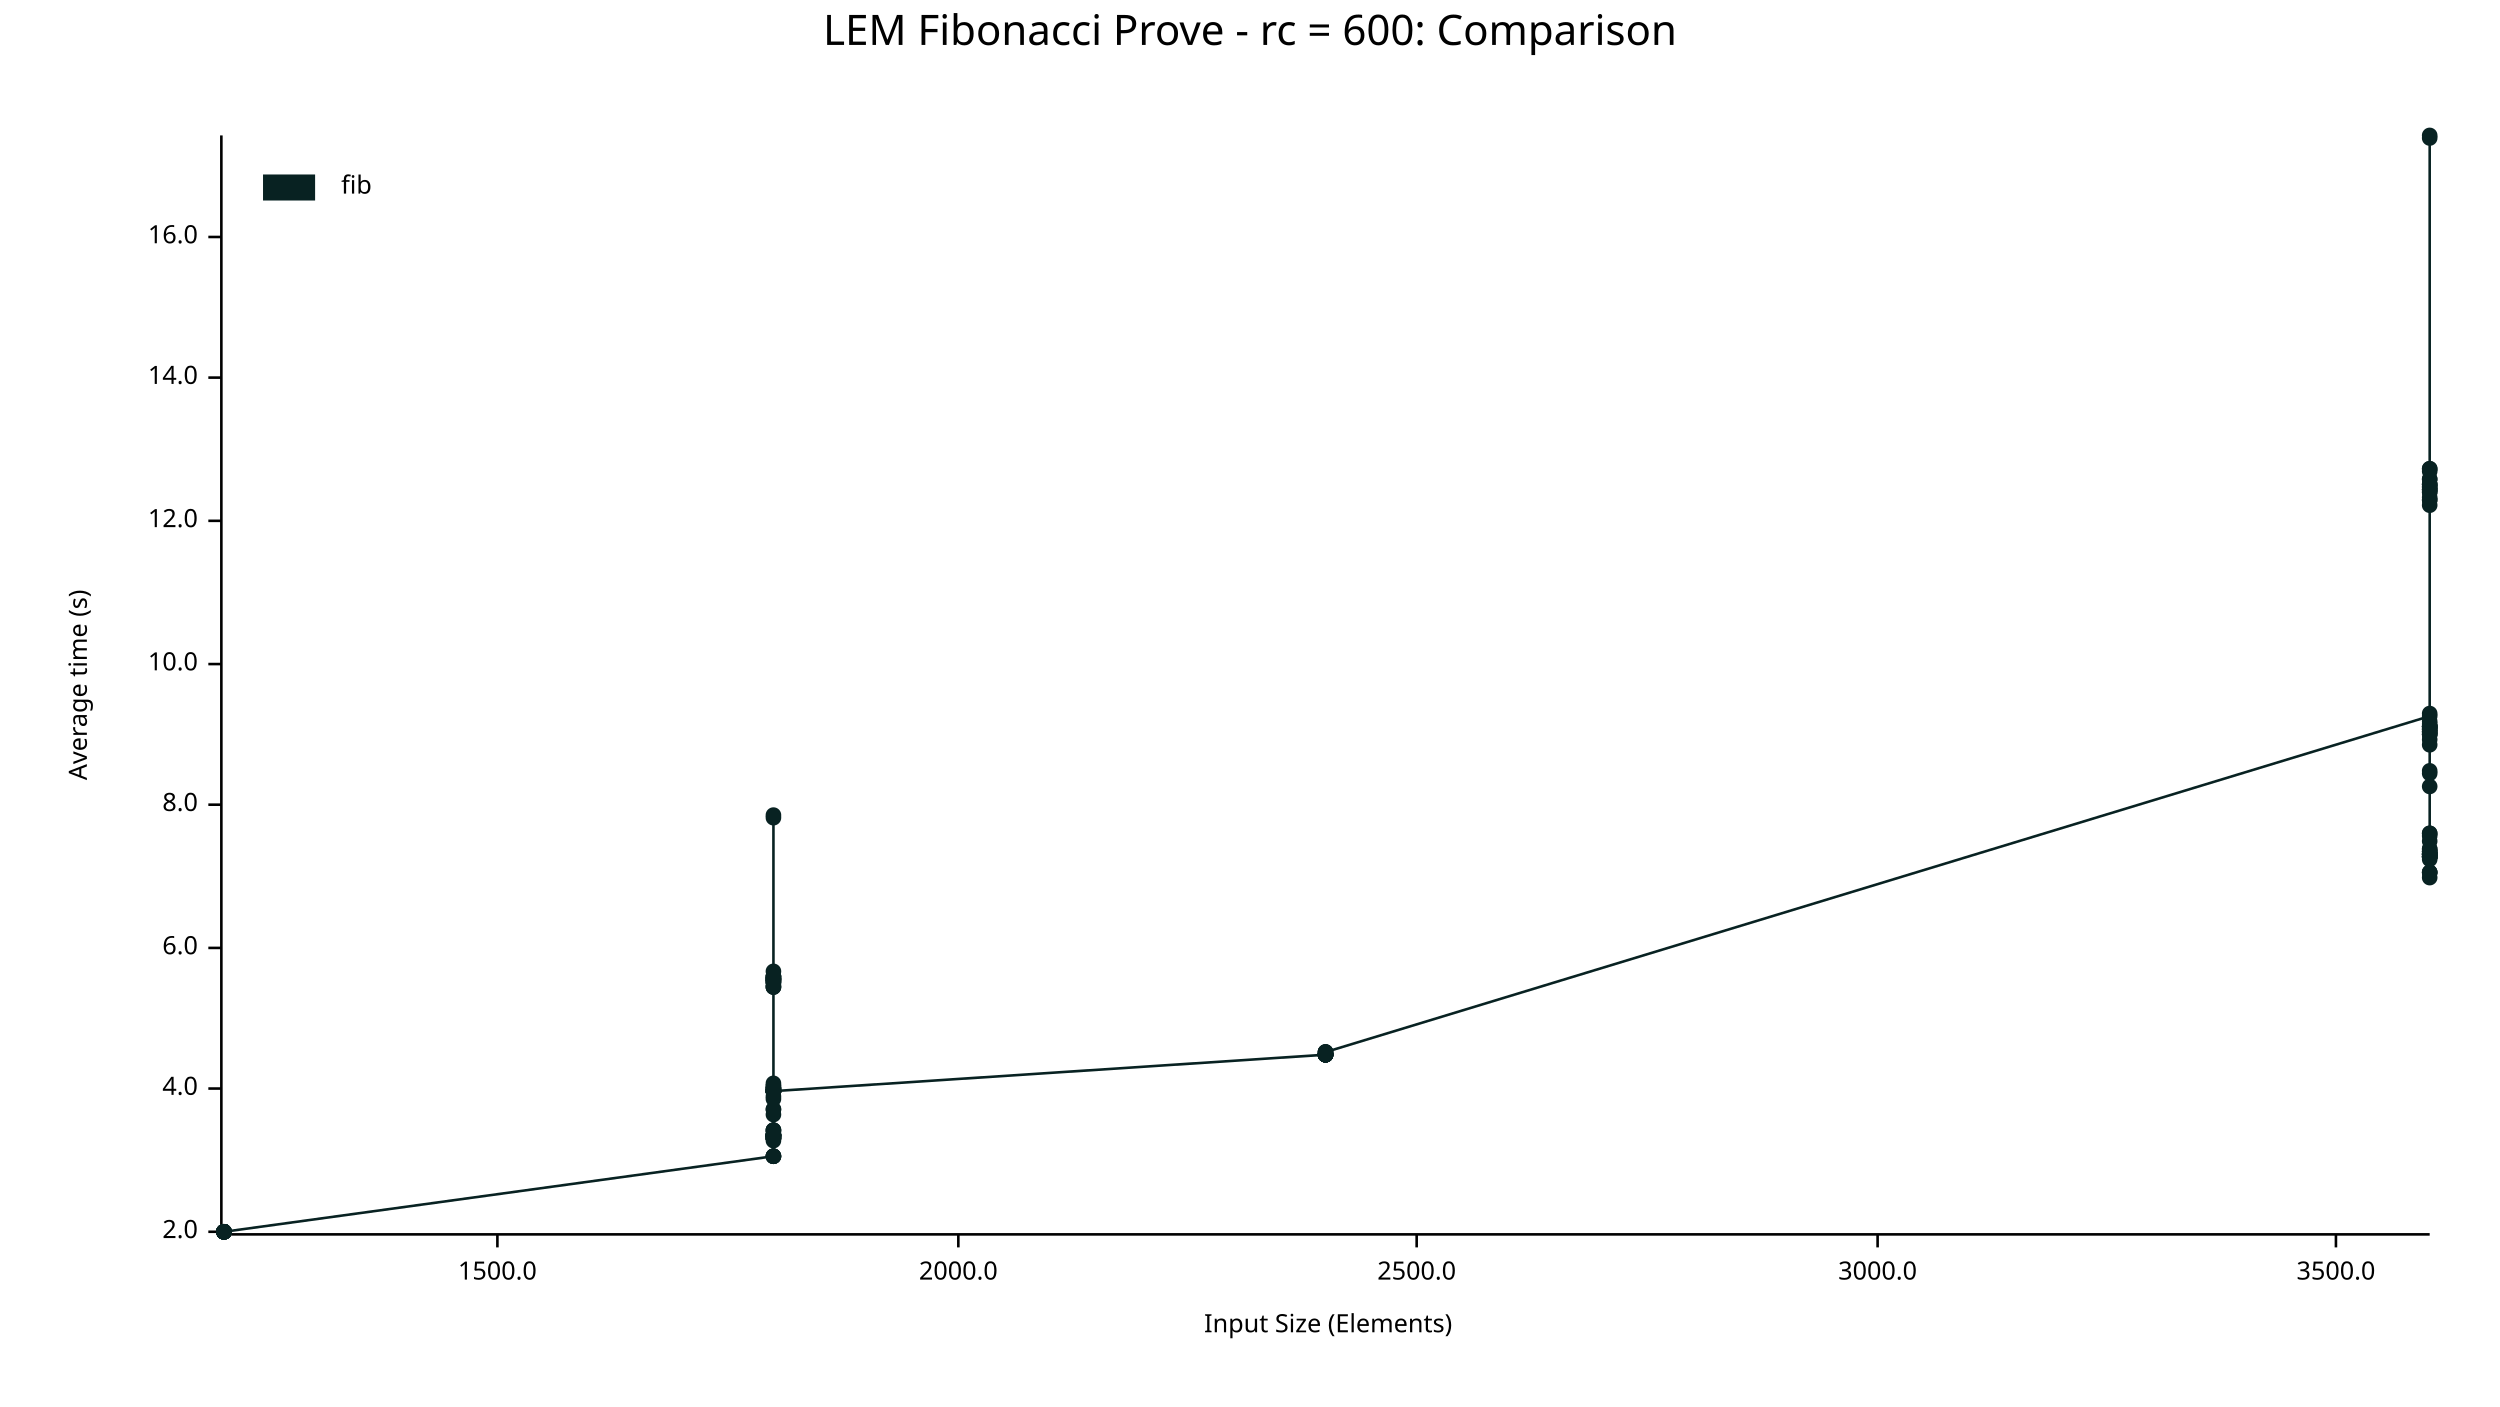
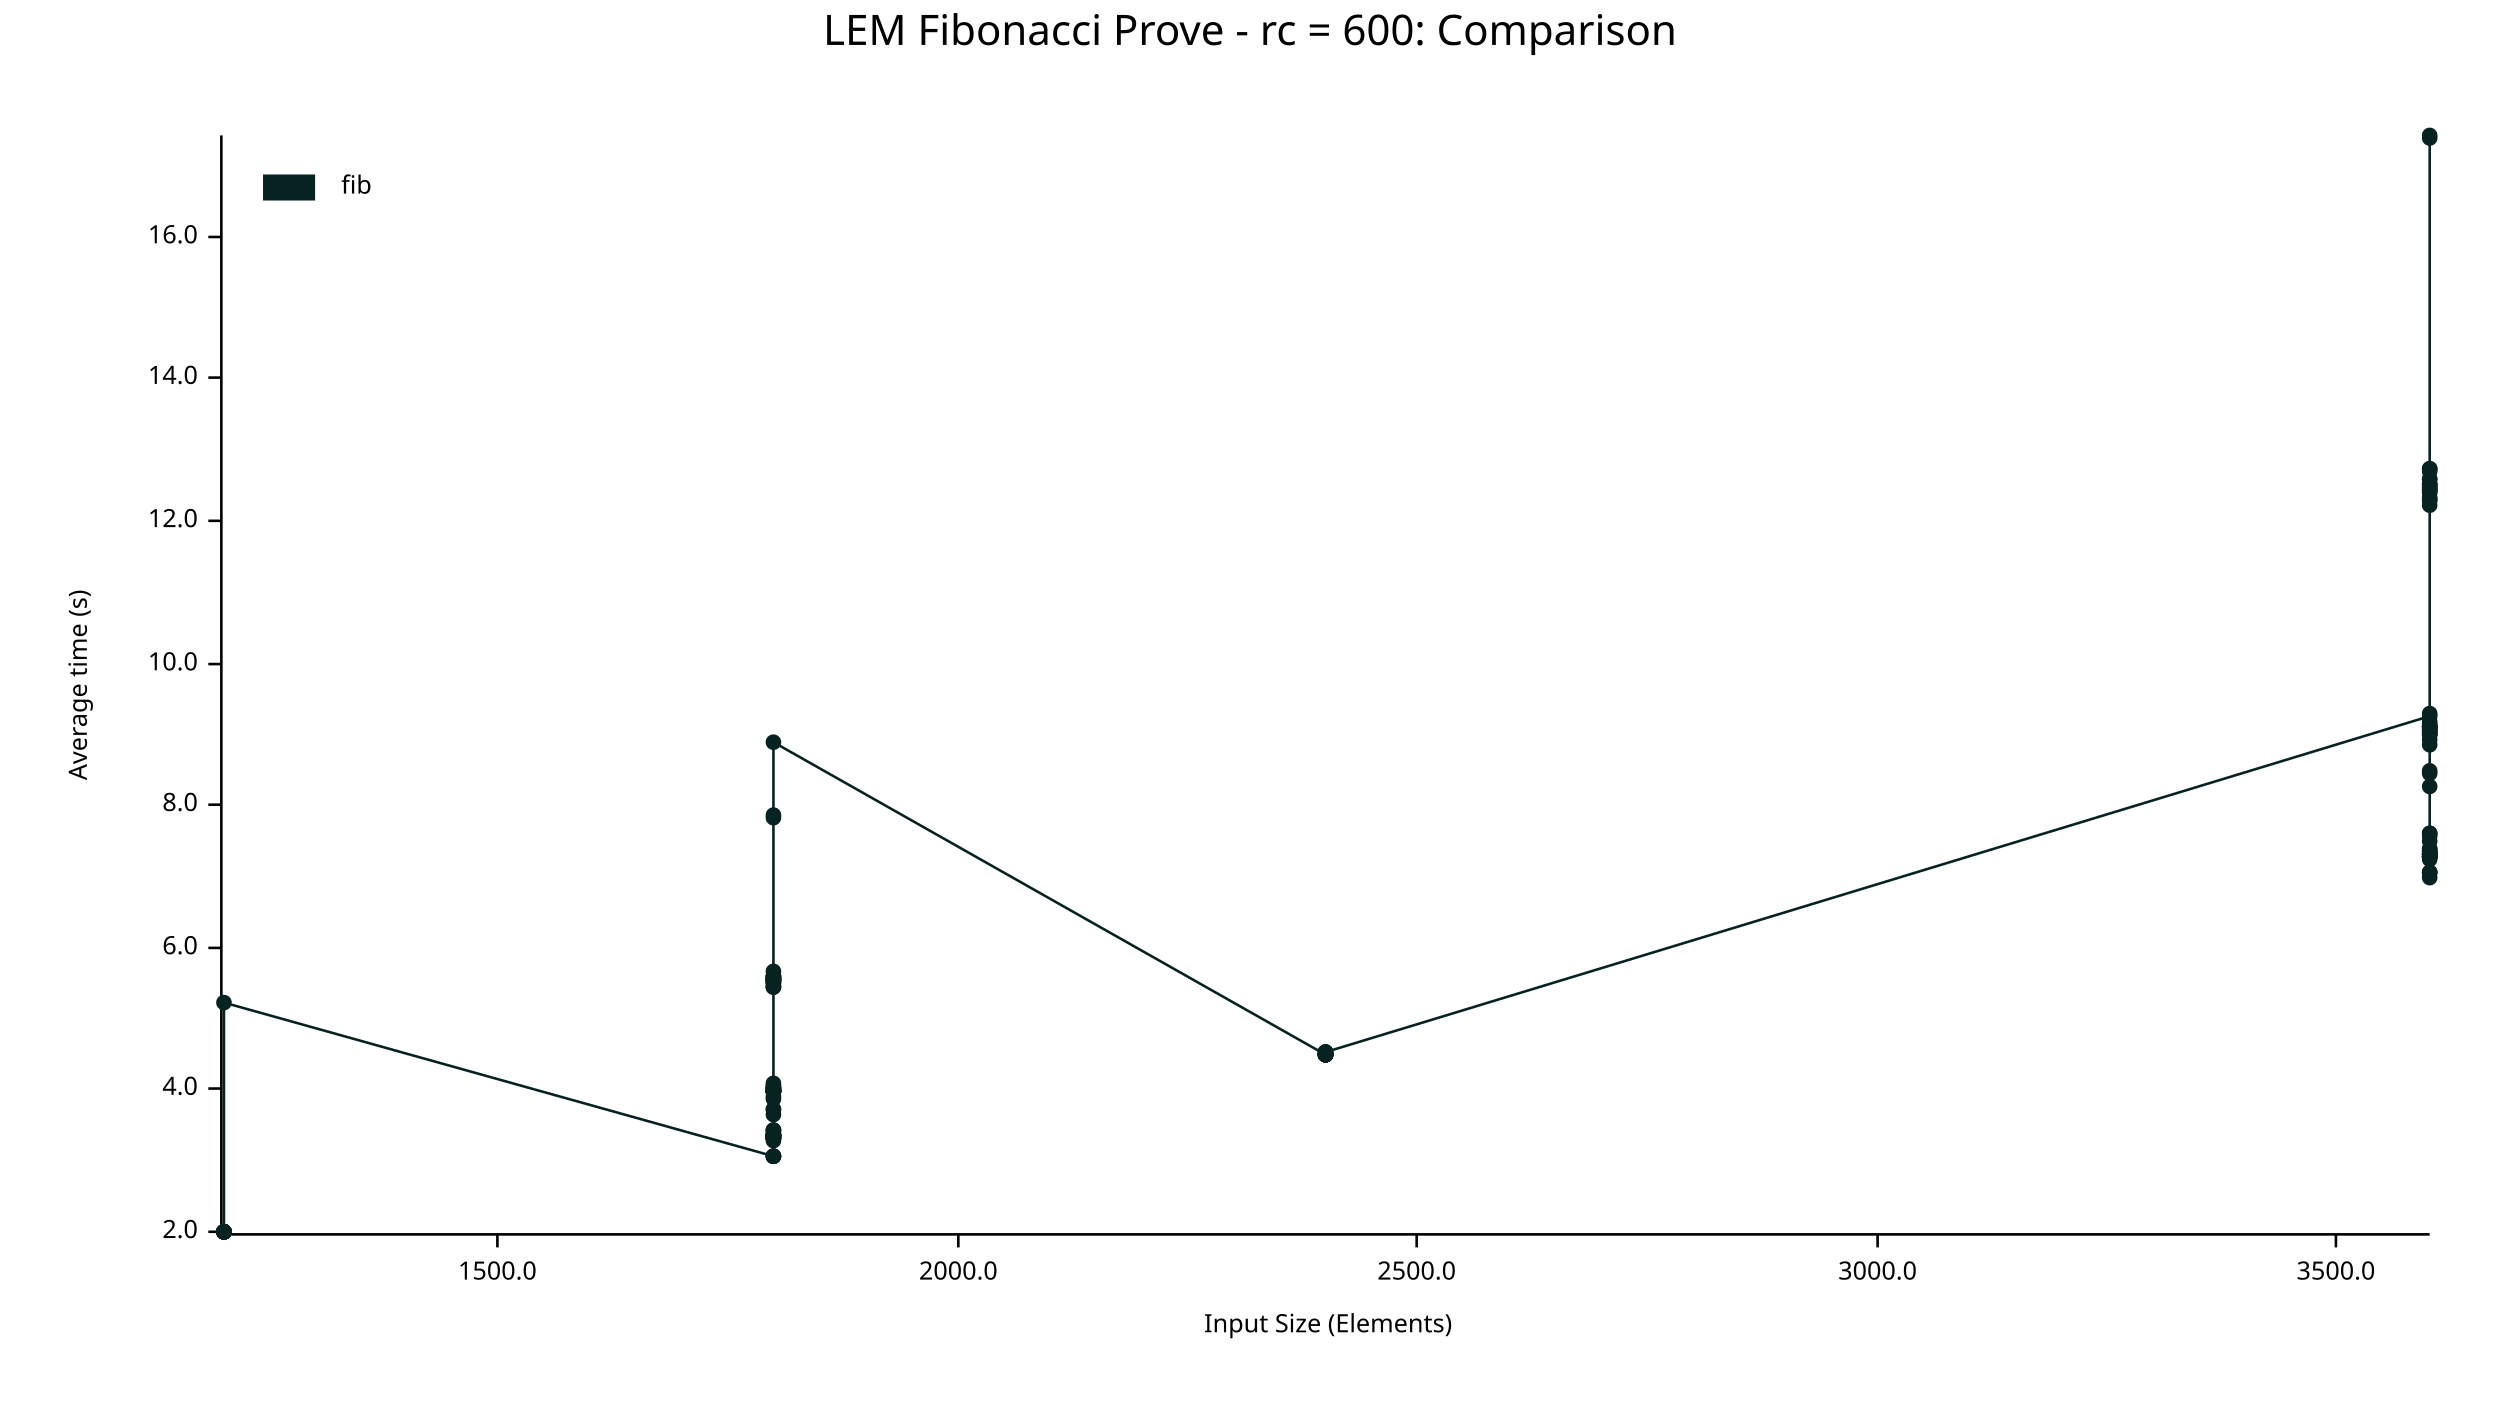
<svg xmlns="http://www.w3.org/2000/svg" width="960" height="540" viewBox="0 0 960 540">
  <text x="480" y="5" dy="0.76em" text-anchor="middle" font-family="sans-serif" font-size="16.129" opacity="1" fill="#000000">
LEM Fibonacci Prove - rc = 600: Comparison
</text>
  <text x="26" y="263" dy="0.76em" text-anchor="middle" font-family="sans-serif" font-size="9.677" opacity="1" fill="#000000" transform="rotate(270, 26, 263)">
Average time (s)
</text>
  <text x="510" y="514" dy="-0.5ex" text-anchor="middle" font-family="sans-serif" font-size="9.677" opacity="1" fill="#000000">
Input Size (Elements)
</text>
  <polyline fill="none" opacity="1" stroke="#000000" stroke-width="1" points="85,52 85,473 " />
  <text x="76" y="473" dy="0.5ex" text-anchor="end" font-family="sans-serif" font-size="9.677" opacity="1" fill="#000000">
2.0
</text>
  <polyline fill="none" opacity="1" stroke="#000000" stroke-width="1" points="80,473 85,473 " />
  <text x="76" y="418" dy="0.5ex" text-anchor="end" font-family="sans-serif" font-size="9.677" opacity="1" fill="#000000">
4.0
</text>
  <polyline fill="none" opacity="1" stroke="#000000" stroke-width="1" points="80,418 85,418 " />
  <text x="76" y="364" dy="0.5ex" text-anchor="end" font-family="sans-serif" font-size="9.677" opacity="1" fill="#000000">
6.0
</text>
  <polyline fill="none" opacity="1" stroke="#000000" stroke-width="1" points="80,364 85,364 " />
  <text x="76" y="309" dy="0.5ex" text-anchor="end" font-family="sans-serif" font-size="9.677" opacity="1" fill="#000000">
8.0
</text>
  <polyline fill="none" opacity="1" stroke="#000000" stroke-width="1" points="80,309 85,309 " />
  <text x="76" y="255" dy="0.5ex" text-anchor="end" font-family="sans-serif" font-size="9.677" opacity="1" fill="#000000">
10.0
</text>
  <polyline fill="none" opacity="1" stroke="#000000" stroke-width="1" points="80,255 85,255 " />
  <text x="76" y="200" dy="0.5ex" text-anchor="end" font-family="sans-serif" font-size="9.677" opacity="1" fill="#000000">
12.0
</text>
  <polyline fill="none" opacity="1" stroke="#000000" stroke-width="1" points="80,200 85,200 " />
  <text x="76" y="145" dy="0.5ex" text-anchor="end" font-family="sans-serif" font-size="9.677" opacity="1" fill="#000000">
14.0
</text>
  <polyline fill="none" opacity="1" stroke="#000000" stroke-width="1" points="80,145 85,145 " />
  <text x="76" y="91" dy="0.5ex" text-anchor="end" font-family="sans-serif" font-size="9.677" opacity="1" fill="#000000">
16.0
</text>
  <polyline fill="none" opacity="1" stroke="#000000" stroke-width="1" points="80,91 85,91 " />
  <polyline fill="none" opacity="1" stroke="#000000" stroke-width="1" points="86,474 933,474 " />
  <text x="191" y="484" dy="0.76em" text-anchor="middle" font-family="sans-serif" font-size="9.677" opacity="1" fill="#000000">
1500.0
</text>
  <polyline fill="none" opacity="1" stroke="#000000" stroke-width="1" points="191,474 191,479 " />
  <text x="368" y="484" dy="0.76em" text-anchor="middle" font-family="sans-serif" font-size="9.677" opacity="1" fill="#000000">
2000.0
</text>
  <polyline fill="none" opacity="1" stroke="#000000" stroke-width="1" points="368,474 368,479 " />
  <text x="544" y="484" dy="0.76em" text-anchor="middle" font-family="sans-serif" font-size="9.677" opacity="1" fill="#000000">
2500.0
</text>
  <polyline fill="none" opacity="1" stroke="#000000" stroke-width="1" points="544,474 544,479 " />
  <text x="721" y="484" dy="0.76em" text-anchor="middle" font-family="sans-serif" font-size="9.677" opacity="1" fill="#000000">
3000.0
</text>
  <polyline fill="none" opacity="1" stroke="#000000" stroke-width="1" points="721,474 721,479 " />
  <text x="897" y="484" dy="0.76em" text-anchor="middle" font-family="sans-serif" font-size="9.677" opacity="1" fill="#000000">
3500.0
</text>
  <polyline fill="none" opacity="1" stroke="#000000" stroke-width="1" points="897,474 897,479 " />
  <circle cx="86" cy="473" r="3" opacity="1" fill="#082222" stroke="none" stroke-width="1" />
  <circle cx="86" cy="473" r="3" opacity="1" fill="#082222" stroke="none" stroke-width="1" />
  <circle cx="86" cy="473" r="3" opacity="1" fill="#082222" stroke="none" stroke-width="1" />
  <circle cx="86" cy="473" r="3" opacity="1" fill="#082222" stroke="none" stroke-width="1" />
  <circle cx="86" cy="473" r="3" opacity="1" fill="#082222" stroke="none" stroke-width="1" />
  <circle cx="86" cy="473" r="3" opacity="1" fill="#082222" stroke="none" stroke-width="1" />
  <circle cx="86" cy="473" r="3" opacity="1" fill="#082222" stroke="none" stroke-width="1" />
  <circle cx="86" cy="473" r="3" opacity="1" fill="#082222" stroke="none" stroke-width="1" />
  <circle cx="86" cy="473" r="3" opacity="1" fill="#082222" stroke="none" stroke-width="1" />
  <circle cx="86" cy="473" r="3" opacity="1" fill="#082222" stroke="none" stroke-width="1" />
  <circle cx="86" cy="473" r="3" opacity="1" fill="#082222" stroke="none" stroke-width="1" />
  <circle cx="86" cy="473" r="3" opacity="1" fill="#082222" stroke="none" stroke-width="1" />
  <circle cx="86" cy="473" r="3" opacity="1" fill="#082222" stroke="none" stroke-width="1" />
  <circle cx="86" cy="473" r="3" opacity="1" fill="#082222" stroke="none" stroke-width="1" />
  <circle cx="86" cy="473" r="3" opacity="1" fill="#082222" stroke="none" stroke-width="1" />
  <circle cx="86" cy="473" r="3" opacity="1" fill="#082222" stroke="none" stroke-width="1" />
+   <circle cx="86" cy="385" r="3" opacity="1" fill="#082222" stroke="none" stroke-width="1" />
  <circle cx="297" cy="444" r="3" opacity="1" fill="#082222" stroke="none" stroke-width="1" />
  <circle cx="297" cy="417" r="3" opacity="1" fill="#082222" stroke="none" stroke-width="1" />
  <circle cx="297" cy="436" r="3" opacity="1" fill="#082222" stroke="none" stroke-width="1" />
  <circle cx="297" cy="419" r="3" opacity="1" fill="#082222" stroke="none" stroke-width="1" />
  <circle cx="297" cy="421" r="3" opacity="1" fill="#082222" stroke="none" stroke-width="1" />
  <circle cx="297" cy="376" r="3" opacity="1" fill="#082222" stroke="none" stroke-width="1" />
  <circle cx="297" cy="373" r="3" opacity="1" fill="#082222" stroke="none" stroke-width="1" />
  <circle cx="297" cy="376" r="3" opacity="1" fill="#082222" stroke="none" stroke-width="1" />
  <circle cx="297" cy="416" r="3" opacity="1" fill="#082222" stroke="none" stroke-width="1" />
  <circle cx="297" cy="437" r="3" opacity="1" fill="#082222" stroke="none" stroke-width="1" />
  <circle cx="297" cy="376" r="3" opacity="1" fill="#082222" stroke="none" stroke-width="1" />
  <circle cx="297" cy="375" r="3" opacity="1" fill="#082222" stroke="none" stroke-width="1" />
  <circle cx="297" cy="376" r="3" opacity="1" fill="#082222" stroke="none" stroke-width="1" />
  <circle cx="297" cy="379" r="3" opacity="1" fill="#082222" stroke="none" stroke-width="1" />
  <circle cx="297" cy="437" r="3" opacity="1" fill="#082222" stroke="none" stroke-width="1" />
  <circle cx="297" cy="428" r="3" opacity="1" fill="#082222" stroke="none" stroke-width="1" />
  <circle cx="297" cy="377" r="3" opacity="1" fill="#082222" stroke="none" stroke-width="1" />
  <circle cx="297" cy="418" r="3" opacity="1" fill="#082222" stroke="none" stroke-width="1" />
  <circle cx="297" cy="436" r="3" opacity="1" fill="#082222" stroke="none" stroke-width="1" />
  <circle cx="297" cy="426" r="3" opacity="1" fill="#082222" stroke="none" stroke-width="1" />
  <circle cx="297" cy="418" r="3" opacity="1" fill="#082222" stroke="none" stroke-width="1" />
  <circle cx="297" cy="377" r="3" opacity="1" fill="#082222" stroke="none" stroke-width="1" />
  <circle cx="297" cy="437" r="3" opacity="1" fill="#082222" stroke="none" stroke-width="1" />
  <circle cx="297" cy="437" r="3" opacity="1" fill="#082222" stroke="none" stroke-width="1" />
  <circle cx="297" cy="379" r="3" opacity="1" fill="#082222" stroke="none" stroke-width="1" />
  <circle cx="297" cy="419" r="3" opacity="1" fill="#082222" stroke="none" stroke-width="1" />
  <circle cx="297" cy="418" r="3" opacity="1" fill="#082222" stroke="none" stroke-width="1" />
  <circle cx="297" cy="419" r="3" opacity="1" fill="#082222" stroke="none" stroke-width="1" />
  <circle cx="297" cy="437" r="3" opacity="1" fill="#082222" stroke="none" stroke-width="1" />
  <circle cx="297" cy="436" r="3" opacity="1" fill="#082222" stroke="none" stroke-width="1" />
  <circle cx="297" cy="436" r="3" opacity="1" fill="#082222" stroke="none" stroke-width="1" />
  <circle cx="297" cy="419" r="3" opacity="1" fill="#082222" stroke="none" stroke-width="1" />
  <circle cx="297" cy="418" r="3" opacity="1" fill="#082222" stroke="none" stroke-width="1" />
  <circle cx="297" cy="436" r="3" opacity="1" fill="#082222" stroke="none" stroke-width="1" />
  <circle cx="297" cy="314" r="3" opacity="1" fill="#082222" stroke="none" stroke-width="1" />
  <circle cx="297" cy="435" r="3" opacity="1" fill="#082222" stroke="none" stroke-width="1" />
  <circle cx="297" cy="313" r="3" opacity="1" fill="#082222" stroke="none" stroke-width="1" />
  <circle cx="297" cy="434" r="3" opacity="1" fill="#082222" stroke="none" stroke-width="1" />
  <circle cx="297" cy="419" r="3" opacity="1" fill="#082222" stroke="none" stroke-width="1" />
  <circle cx="297" cy="377" r="3" opacity="1" fill="#082222" stroke="none" stroke-width="1" />
  <circle cx="297" cy="434" r="3" opacity="1" fill="#082222" stroke="none" stroke-width="1" />
  <circle cx="297" cy="376" r="3" opacity="1" fill="#082222" stroke="none" stroke-width="1" />
  <circle cx="297" cy="419" r="3" opacity="1" fill="#082222" stroke="none" stroke-width="1" />
  <circle cx="297" cy="436" r="3" opacity="1" fill="#082222" stroke="none" stroke-width="1" />
  <circle cx="297" cy="379" r="3" opacity="1" fill="#082222" stroke="none" stroke-width="1" />
  <circle cx="297" cy="377" r="3" opacity="1" fill="#082222" stroke="none" stroke-width="1" />
  <circle cx="297" cy="419" r="3" opacity="1" fill="#082222" stroke="none" stroke-width="1" />
  <circle cx="297" cy="375" r="3" opacity="1" fill="#082222" stroke="none" stroke-width="1" />
  <circle cx="297" cy="436" r="3" opacity="1" fill="#082222" stroke="none" stroke-width="1" />
  <circle cx="297" cy="419" r="3" opacity="1" fill="#082222" stroke="none" stroke-width="1" />
  <circle cx="297" cy="376" r="3" opacity="1" fill="#082222" stroke="none" stroke-width="1" />
  <circle cx="297" cy="375" r="3" opacity="1" fill="#082222" stroke="none" stroke-width="1" />
  <circle cx="297" cy="375" r="3" opacity="1" fill="#082222" stroke="none" stroke-width="1" />
  <circle cx="297" cy="444" r="3" opacity="1" fill="#082222" stroke="none" stroke-width="1" />
  <circle cx="297" cy="378" r="3" opacity="1" fill="#082222" stroke="none" stroke-width="1" />
  <circle cx="297" cy="436" r="3" opacity="1" fill="#082222" stroke="none" stroke-width="1" />
  <circle cx="297" cy="417" r="3" opacity="1" fill="#082222" stroke="none" stroke-width="1" />
  <circle cx="297" cy="437" r="3" opacity="1" fill="#082222" stroke="none" stroke-width="1" />
  <circle cx="297" cy="418" r="3" opacity="1" fill="#082222" stroke="none" stroke-width="1" />
  <circle cx="297" cy="444" r="3" opacity="1" fill="#082222" stroke="none" stroke-width="1" />
  <circle cx="297" cy="422" r="3" opacity="1" fill="#082222" stroke="none" stroke-width="1" />
  <circle cx="297" cy="437" r="3" opacity="1" fill="#082222" stroke="none" stroke-width="1" />
  <circle cx="297" cy="436" r="3" opacity="1" fill="#082222" stroke="none" stroke-width="1" />
  <circle cx="297" cy="444" r="3" opacity="1" fill="#082222" stroke="none" stroke-width="1" />
  <circle cx="297" cy="434" r="3" opacity="1" fill="#082222" stroke="none" stroke-width="1" />
  <circle cx="297" cy="438" r="3" opacity="1" fill="#082222" stroke="none" stroke-width="1" />
  <circle cx="297" cy="426" r="3" opacity="1" fill="#082222" stroke="none" stroke-width="1" />
  <circle cx="297" cy="436" r="3" opacity="1" fill="#082222" stroke="none" stroke-width="1" />
  <circle cx="297" cy="419" r="3" opacity="1" fill="#082222" stroke="none" stroke-width="1" />
  <circle cx="297" cy="419" r="3" opacity="1" fill="#082222" stroke="none" stroke-width="1" />
+   <circle cx="297" cy="285" r="3" opacity="1" fill="#082222" stroke="none" stroke-width="1" />
  <circle cx="509" cy="405" r="3" opacity="1" fill="#082222" stroke="none" stroke-width="1" />
  <circle cx="509" cy="405" r="3" opacity="1" fill="#082222" stroke="none" stroke-width="1" />
  <circle cx="509" cy="405" r="3" opacity="1" fill="#082222" stroke="none" stroke-width="1" />
  <circle cx="509" cy="405" r="3" opacity="1" fill="#082222" stroke="none" stroke-width="1" />
  <circle cx="509" cy="404" r="3" opacity="1" fill="#082222" stroke="none" stroke-width="1" />
  <circle cx="509" cy="405" r="3" opacity="1" fill="#082222" stroke="none" stroke-width="1" />
  <circle cx="509" cy="405" r="3" opacity="1" fill="#082222" stroke="none" stroke-width="1" />
  <circle cx="509" cy="404" r="3" opacity="1" fill="#082222" stroke="none" stroke-width="1" />
  <circle cx="509" cy="405" r="3" opacity="1" fill="#082222" stroke="none" stroke-width="1" />
  <circle cx="509" cy="404" r="3" opacity="1" fill="#082222" stroke="none" stroke-width="1" />
  <circle cx="509" cy="405" r="3" opacity="1" fill="#082222" stroke="none" stroke-width="1" />
  <circle cx="509" cy="405" r="3" opacity="1" fill="#082222" stroke="none" stroke-width="1" />
  <circle cx="509" cy="405" r="3" opacity="1" fill="#082222" stroke="none" stroke-width="1" />
  <circle cx="509" cy="405" r="3" opacity="1" fill="#082222" stroke="none" stroke-width="1" />
  <circle cx="509" cy="405" r="3" opacity="1" fill="#082222" stroke="none" stroke-width="1" />
  <circle cx="509" cy="404" r="3" opacity="1" fill="#082222" stroke="none" stroke-width="1" />
  <circle cx="933" cy="275" r="3" opacity="1" fill="#082222" stroke="none" stroke-width="1" />
  <circle cx="933" cy="302" r="3" opacity="1" fill="#082222" stroke="none" stroke-width="1" />
  <circle cx="933" cy="186" r="3" opacity="1" fill="#082222" stroke="none" stroke-width="1" />
  <circle cx="933" cy="330" r="3" opacity="1" fill="#082222" stroke="none" stroke-width="1" />
  <circle cx="933" cy="327" r="3" opacity="1" fill="#082222" stroke="none" stroke-width="1" />
  <circle cx="933" cy="335" r="3" opacity="1" fill="#082222" stroke="none" stroke-width="1" />
  <circle cx="933" cy="326" r="3" opacity="1" fill="#082222" stroke="none" stroke-width="1" />
  <circle cx="933" cy="327" r="3" opacity="1" fill="#082222" stroke="none" stroke-width="1" />
  <circle cx="933" cy="328" r="3" opacity="1" fill="#082222" stroke="none" stroke-width="1" />
  <circle cx="933" cy="281" r="3" opacity="1" fill="#082222" stroke="none" stroke-width="1" />
  <circle cx="933" cy="321" r="3" opacity="1" fill="#082222" stroke="none" stroke-width="1" />
  <circle cx="933" cy="188" r="3" opacity="1" fill="#082222" stroke="none" stroke-width="1" />
  <circle cx="933" cy="329" r="3" opacity="1" fill="#082222" stroke="none" stroke-width="1" />
  <circle cx="933" cy="284" r="3" opacity="1" fill="#082222" stroke="none" stroke-width="1" />
  <circle cx="933" cy="277" r="3" opacity="1" fill="#082222" stroke="none" stroke-width="1" />
  <circle cx="933" cy="335" r="3" opacity="1" fill="#082222" stroke="none" stroke-width="1" />
  <circle cx="933" cy="280" r="3" opacity="1" fill="#082222" stroke="none" stroke-width="1" />
  <circle cx="933" cy="329" r="3" opacity="1" fill="#082222" stroke="none" stroke-width="1" />
  <circle cx="933" cy="194" r="3" opacity="1" fill="#082222" stroke="none" stroke-width="1" />
  <circle cx="933" cy="281" r="3" opacity="1" fill="#082222" stroke="none" stroke-width="1" />
  <circle cx="933" cy="297" r="3" opacity="1" fill="#082222" stroke="none" stroke-width="1" />
  <circle cx="933" cy="189" r="3" opacity="1" fill="#082222" stroke="none" stroke-width="1" />
  <circle cx="933" cy="180" r="3" opacity="1" fill="#082222" stroke="none" stroke-width="1" />
  <circle cx="933" cy="53" r="3" opacity="1" fill="#082222" stroke="none" stroke-width="1" />
  <circle cx="933" cy="186" r="3" opacity="1" fill="#082222" stroke="none" stroke-width="1" />
  <circle cx="933" cy="329" r="3" opacity="1" fill="#082222" stroke="none" stroke-width="1" />
  <circle cx="933" cy="279" r="3" opacity="1" fill="#082222" stroke="none" stroke-width="1" />
  <circle cx="933" cy="320" r="3" opacity="1" fill="#082222" stroke="none" stroke-width="1" />
  <circle cx="933" cy="187" r="3" opacity="1" fill="#082222" stroke="none" stroke-width="1" />
  <circle cx="933" cy="328" r="3" opacity="1" fill="#082222" stroke="none" stroke-width="1" />
  <circle cx="933" cy="184" r="3" opacity="1" fill="#082222" stroke="none" stroke-width="1" />
  <circle cx="933" cy="184" r="3" opacity="1" fill="#082222" stroke="none" stroke-width="1" />
  <circle cx="933" cy="280" r="3" opacity="1" fill="#082222" stroke="none" stroke-width="1" />
  <circle cx="933" cy="329" r="3" opacity="1" fill="#082222" stroke="none" stroke-width="1" />
  <circle cx="933" cy="274" r="3" opacity="1" fill="#082222" stroke="none" stroke-width="1" />
  <circle cx="933" cy="279" r="3" opacity="1" fill="#082222" stroke="none" stroke-width="1" />
  <circle cx="933" cy="281" r="3" opacity="1" fill="#082222" stroke="none" stroke-width="1" />
  <circle cx="933" cy="335" r="3" opacity="1" fill="#082222" stroke="none" stroke-width="1" />
  <circle cx="933" cy="327" r="3" opacity="1" fill="#082222" stroke="none" stroke-width="1" />
  <circle cx="933" cy="329" r="3" opacity="1" fill="#082222" stroke="none" stroke-width="1" />
  <circle cx="933" cy="280" r="3" opacity="1" fill="#082222" stroke="none" stroke-width="1" />
  <circle cx="933" cy="191" r="3" opacity="1" fill="#082222" stroke="none" stroke-width="1" />
  <circle cx="933" cy="326" r="3" opacity="1" fill="#082222" stroke="none" stroke-width="1" />
  <circle cx="933" cy="282" r="3" opacity="1" fill="#082222" stroke="none" stroke-width="1" />
  <circle cx="933" cy="189" r="3" opacity="1" fill="#082222" stroke="none" stroke-width="1" />
  <circle cx="933" cy="188" r="3" opacity="1" fill="#082222" stroke="none" stroke-width="1" />
  <circle cx="933" cy="279" r="3" opacity="1" fill="#082222" stroke="none" stroke-width="1" />
  <circle cx="933" cy="337" r="3" opacity="1" fill="#082222" stroke="none" stroke-width="1" />
  <circle cx="933" cy="188" r="3" opacity="1" fill="#082222" stroke="none" stroke-width="1" />
  <circle cx="933" cy="323" r="3" opacity="1" fill="#082222" stroke="none" stroke-width="1" />
  <circle cx="933" cy="320" r="3" opacity="1" fill="#082222" stroke="none" stroke-width="1" />
  <circle cx="933" cy="192" r="3" opacity="1" fill="#082222" stroke="none" stroke-width="1" />
  <circle cx="933" cy="279" r="3" opacity="1" fill="#082222" stroke="none" stroke-width="1" />
  <circle cx="933" cy="181" r="3" opacity="1" fill="#082222" stroke="none" stroke-width="1" />
  <circle cx="933" cy="328" r="3" opacity="1" fill="#082222" stroke="none" stroke-width="1" />
  <circle cx="933" cy="329" r="3" opacity="1" fill="#082222" stroke="none" stroke-width="1" />
  <circle cx="933" cy="187" r="3" opacity="1" fill="#082222" stroke="none" stroke-width="1" />
  <circle cx="933" cy="282" r="3" opacity="1" fill="#082222" stroke="none" stroke-width="1" />
  <circle cx="933" cy="279" r="3" opacity="1" fill="#082222" stroke="none" stroke-width="1" />
  <circle cx="933" cy="328" r="3" opacity="1" fill="#082222" stroke="none" stroke-width="1" />
  <circle cx="933" cy="286" r="3" opacity="1" fill="#082222" stroke="none" stroke-width="1" />
  <circle cx="933" cy="328" r="3" opacity="1" fill="#082222" stroke="none" stroke-width="1" />
  <circle cx="933" cy="296" r="3" opacity="1" fill="#082222" stroke="none" stroke-width="1" />
  <circle cx="933" cy="180" r="3" opacity="1" fill="#082222" stroke="none" stroke-width="1" />
  <circle cx="933" cy="186" r="3" opacity="1" fill="#082222" stroke="none" stroke-width="1" />
  <circle cx="933" cy="282" r="3" opacity="1" fill="#082222" stroke="none" stroke-width="1" />
  <circle cx="933" cy="328" r="3" opacity="1" fill="#082222" stroke="none" stroke-width="1" />
  <circle cx="933" cy="192" r="3" opacity="1" fill="#082222" stroke="none" stroke-width="1" />
  <circle cx="933" cy="278" r="3" opacity="1" fill="#082222" stroke="none" stroke-width="1" />
  <circle cx="933" cy="52" r="3" opacity="1" fill="#082222" stroke="none" stroke-width="1" />
-   <polyline fill="none" opacity="1" stroke="#082222" stroke-width="1" points="86,473 86,473 86,473 86,473 86,473 86,473 86,473 86,473 86,473 86,473 86,473 86,473 86,473 86,473 86,473 86,473 297,444 297,417 297,436 297,419 297,421 297,376 297,373 297,376 297,416 297,437 297,376 297,375 297,376 297,379 297,437 297,428 297,377 297,418 297,436 297,426 297,418 297,377 297,437 297,437 297,379 297,419 297,418 297,419 297,437 297,436 297,436 297,419 297,418 297,436 297,314 297,435 297,313 297,434 297,419 297,377 297,434 297,376 297,419 297,436 297,379 297,377 297,419 297,375 297,436 297,419 297,376 297,375 297,375 297,444 297,378 297,436 297,417 297,437 297,418 297,444 297,422 297,437 297,436 297,444 297,434 297,438 297,426 297,436 297,419 297,419 509,405 509,405 509,405 509,405 509,404 509,405 509,405 509,404 509,405 509,404 509,405 509,405 509,405 509,405 509,405 509,404 933,275 933,302 933,186 933,330 933,327 933,335 933,326 933,327 933,328 933,281 933,321 933,188 933,329 933,284 933,277 933,335 933,280 933,329 933,194 933,281 933,297 933,189 933,180 933,53 933,186 933,329 933,279 933,320 933,187 933,328 933,184 933,184 933,280 933,329 933,274 933,279 933,281 933,335 933,327 933,329 933,280 933,191 933,326 933,282 933,189 933,188 933,279 933,337 933,188 933,323 933,320 933,192 933,279 933,181 933,328 933,329 933,187 933,282 933,279 933,328 933,286 933,328 933,296 933,180 933,186 933,282 933,328 933,192 933,278 933,52 " />
+   <polyline fill="none" opacity="1" stroke="#082222" stroke-width="1" points="86,473 86,473 86,473 86,473 86,473 86,473 86,473 86,473 86,473 86,473 86,473 86,473 86,473 86,473 86,473 86,473 86,385 297,444 297,417 297,436 297,419 297,421 297,376 297,373 297,376 297,416 297,437 297,376 297,375 297,376 297,379 297,437 297,428 297,377 297,418 297,436 297,426 297,418 297,377 297,437 297,437 297,379 297,419 297,418 297,419 297,437 297,436 297,436 297,419 297,418 297,436 297,314 297,435 297,313 297,434 297,419 297,377 297,434 297,376 297,419 297,436 297,379 297,377 297,419 297,375 297,436 297,419 297,376 297,375 297,375 297,444 297,378 297,436 297,417 297,437 297,418 297,444 297,422 297,437 297,436 297,444 297,434 297,438 297,426 297,436 297,419 297,419 297,285 509,405 509,405 509,405 509,405 509,404 509,405 509,405 509,404 509,405 509,404 509,405 509,405 509,405 509,405 509,405 509,404 933,275 933,302 933,186 933,330 933,327 933,335 933,326 933,327 933,328 933,281 933,321 933,188 933,329 933,284 933,277 933,335 933,280 933,329 933,194 933,281 933,297 933,189 933,180 933,53 933,186 933,329 933,279 933,320 933,187 933,328 933,184 933,184 933,280 933,329 933,274 933,279 933,281 933,335 933,327 933,329 933,280 933,191 933,326 933,282 933,189 933,188 933,279 933,337 933,188 933,323 933,320 933,192 933,279 933,181 933,328 933,329 933,187 933,282 933,279 933,328 933,286 933,328 933,296 933,180 933,186 933,282 933,328 933,192 933,278 933,52 " />
  <text x="131" y="67" dy="0.76em" text-anchor="start" font-family="sans-serif" font-size="9.677" opacity="1" fill="#000000">
fib
</text>
  <rect x="101" y="67" width="20" height="10" opacity="1" fill="#082222" stroke="none" />
</svg>
